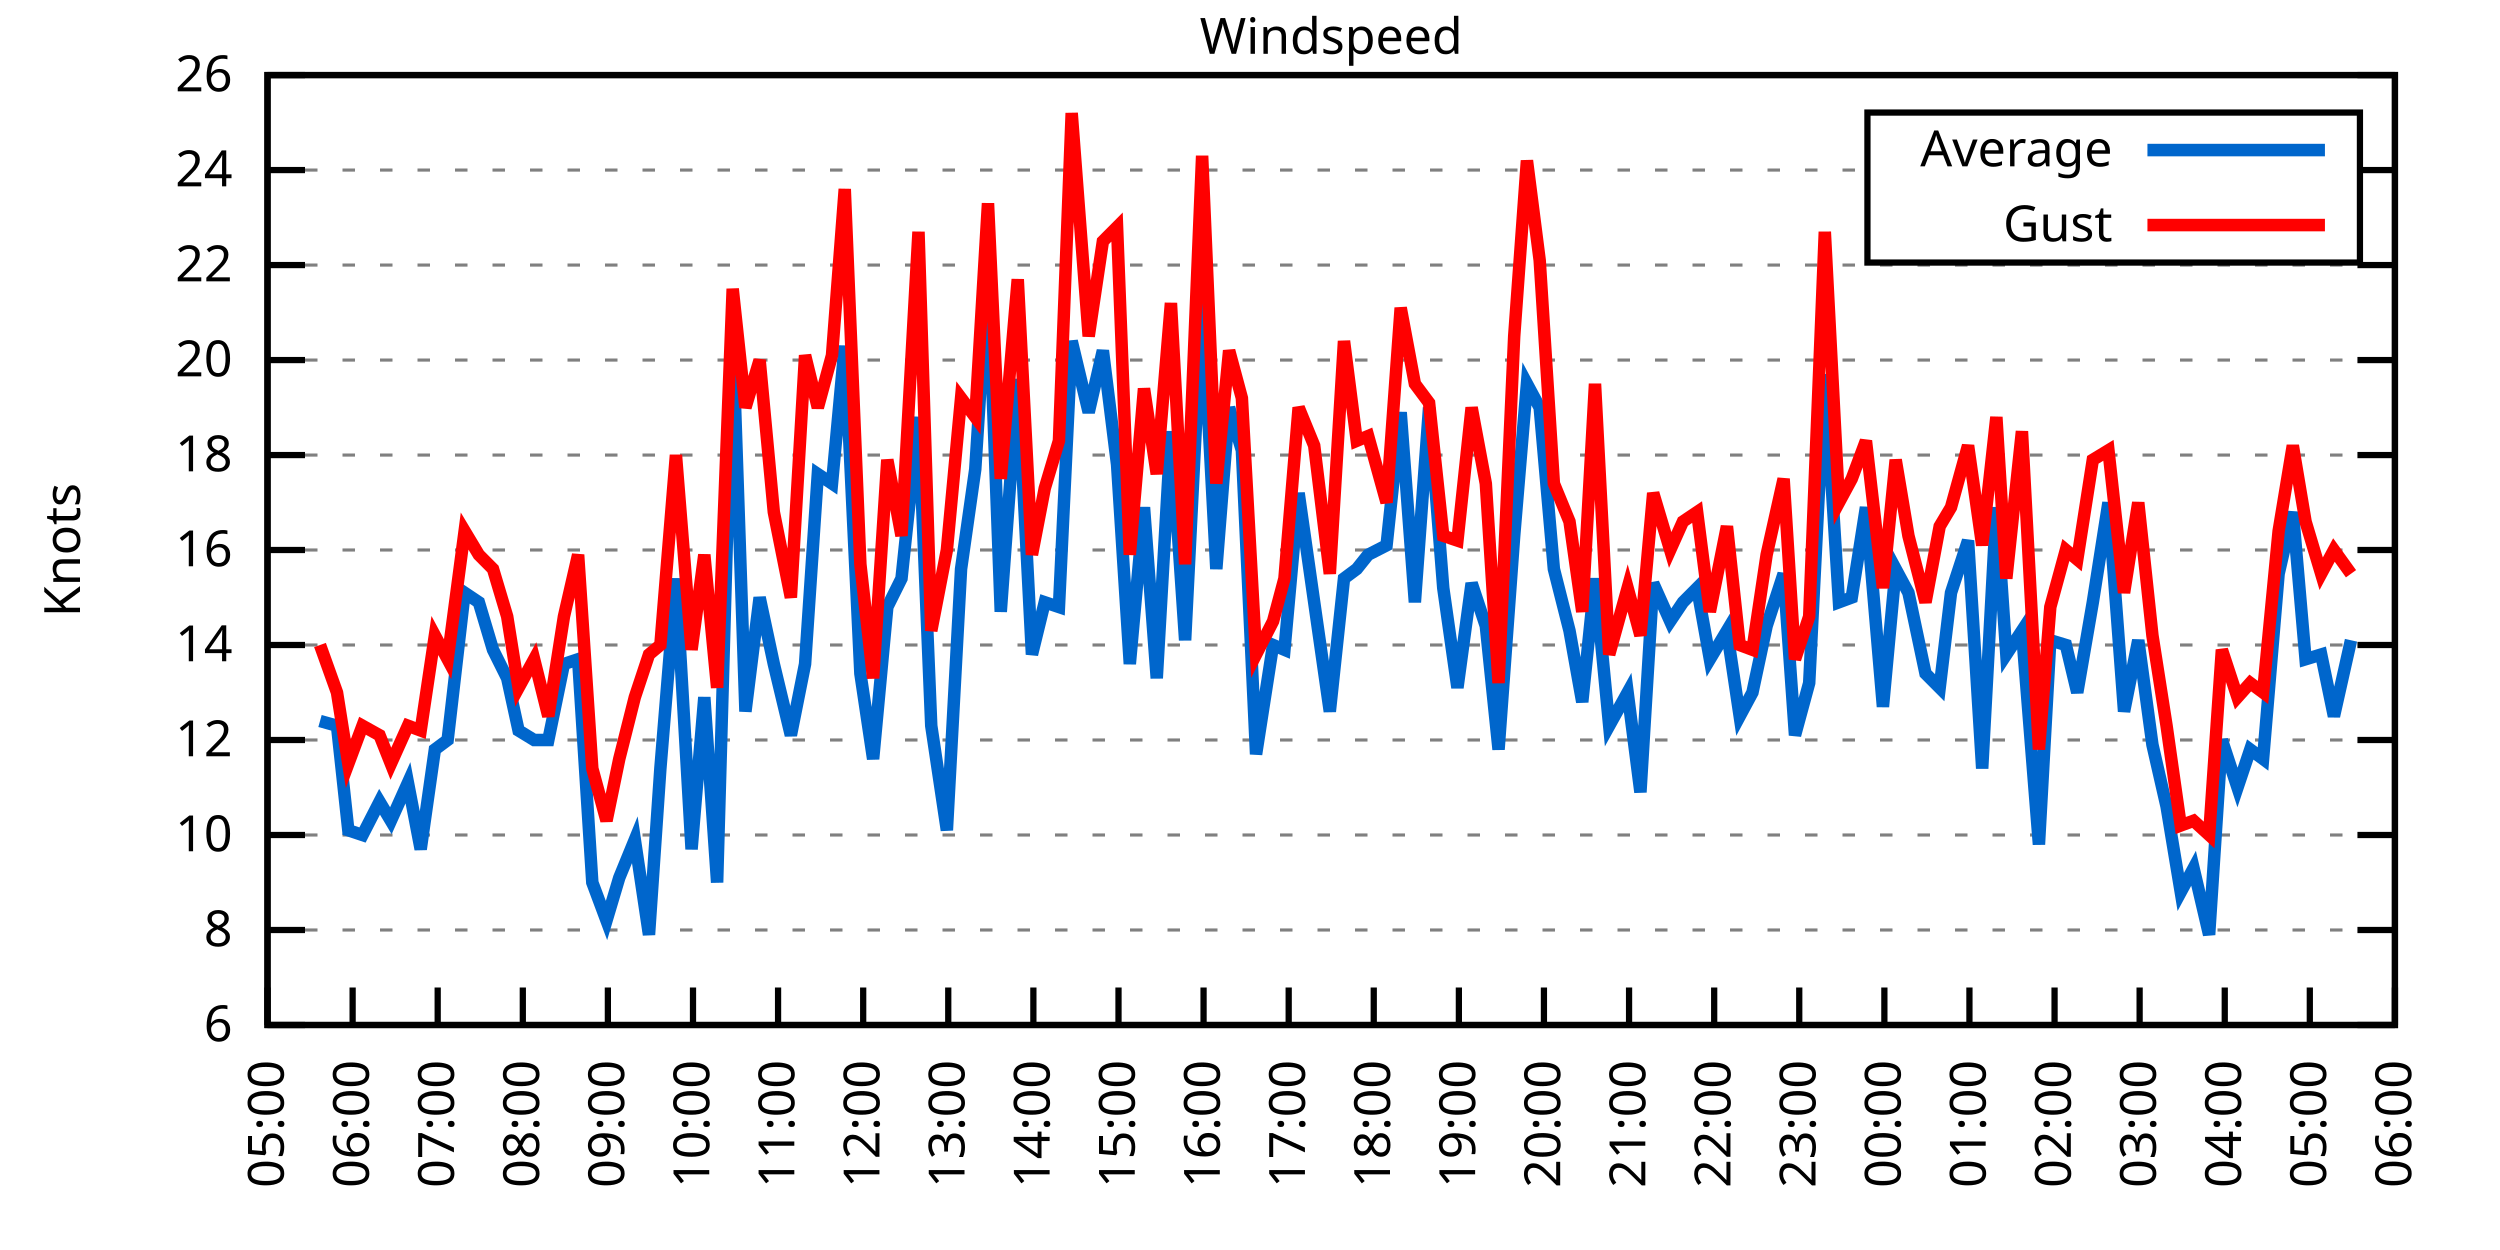
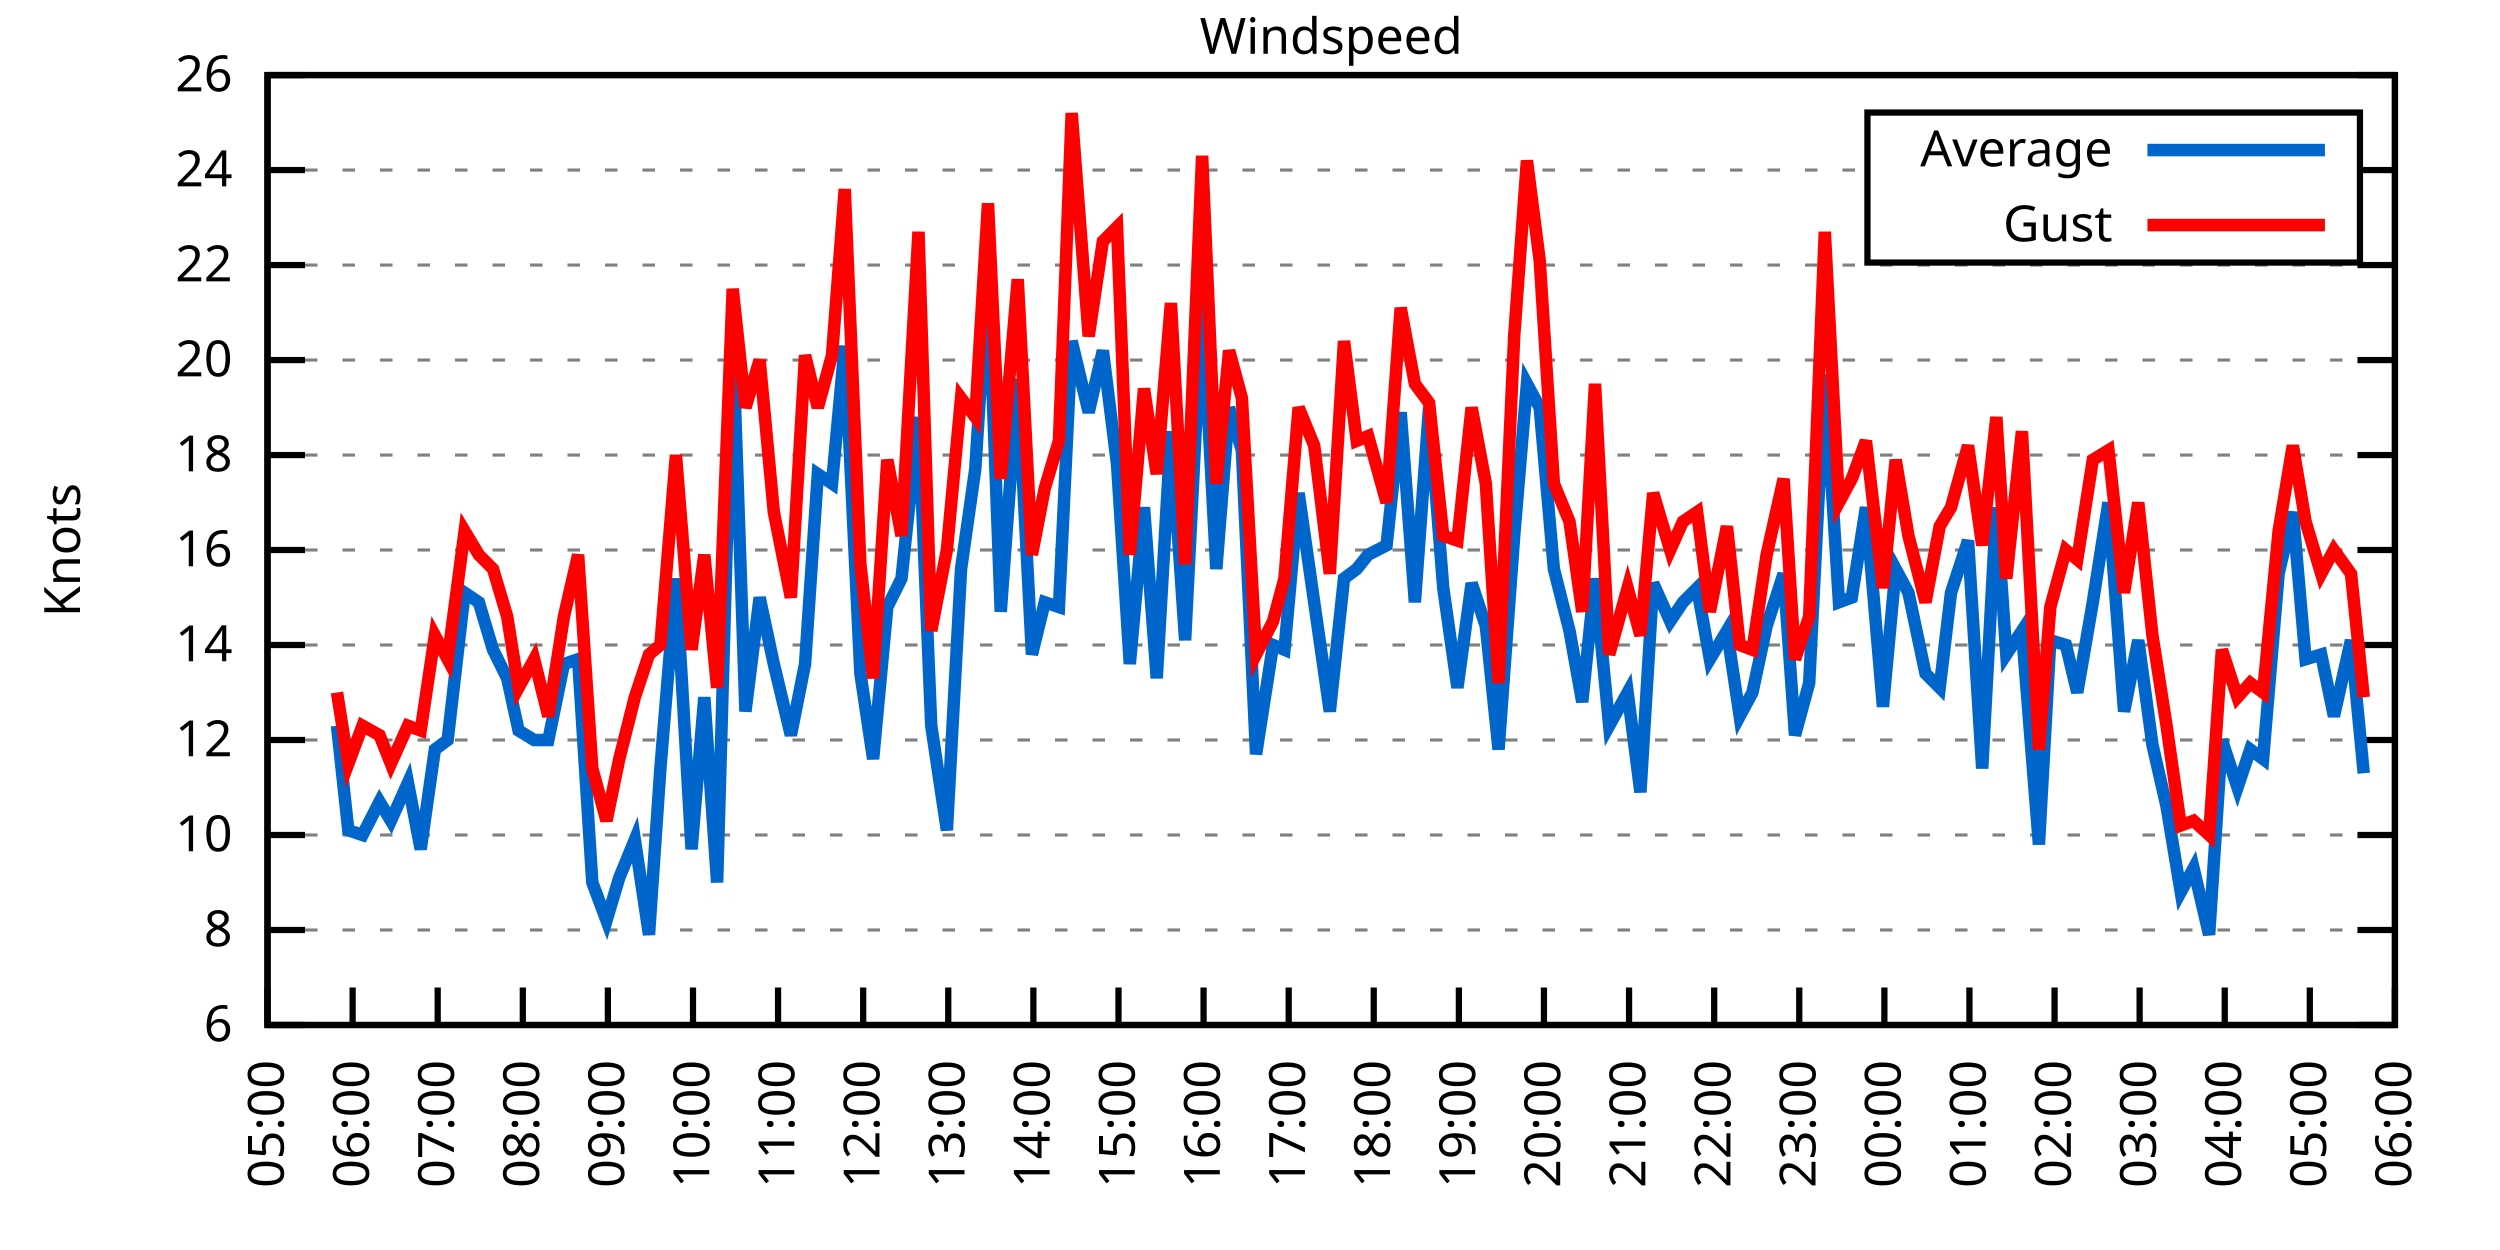
<svg xmlns="http://www.w3.org/2000/svg" xmlns:xlink="http://www.w3.org/1999/xlink" width="400" height="200" viewBox="0 0 400 200">
  <g id="gnuplot_canvas">
    <rect x="0" y="0" width="400" height="200" fill="none" />
    <defs>
      <circle id="gpDot" r="0.5" stroke-width="0.5" stroke="currentColor" />
      <path id="gpPt0" stroke-width="0.333" stroke="currentColor" d="M-1,0 h2 M0,-1 v2" />
      <path id="gpPt1" stroke-width="0.333" stroke="currentColor" d="M-1,-1 L1,1 M1,-1 L-1,1" />
      <path id="gpPt2" stroke-width="0.333" stroke="currentColor" d="M-1,0 L1,0 M0,-1 L0,1 M-1,-1 L1,1 M-1,1 L1,-1" />
      <rect id="gpPt3" stroke-width="0.333" stroke="currentColor" x="-1" y="-1" width="2" height="2" />
      <rect id="gpPt4" stroke-width="0.333" stroke="currentColor" fill="currentColor" x="-1" y="-1" width="2" height="2" />
      <circle id="gpPt5" stroke-width="0.333" stroke="currentColor" cx="0" cy="0" r="1" />
      <use xlink:href="#gpPt5" id="gpPt6" fill="currentColor" stroke="none" />
      <path id="gpPt7" stroke-width="0.333" stroke="currentColor" d="M0,-1.33 L-1.33,0.67 L1.33,0.67 z" />
      <use xlink:href="#gpPt7" id="gpPt8" fill="currentColor" stroke="none" />
      <use xlink:href="#gpPt7" id="gpPt9" stroke="currentColor" transform="rotate(180)" />
      <use xlink:href="#gpPt9" id="gpPt10" fill="currentColor" stroke="none" />
      <use xlink:href="#gpPt3" id="gpPt11" stroke="currentColor" transform="rotate(45)" />
      <use xlink:href="#gpPt11" id="gpPt12" fill="currentColor" stroke="none" />
      <path id="gpPt13" stroke-width="0.333" stroke="currentColor" d="M0,1.330 L1.265,0.411 L0.782,-1.067 L-0.782,-1.076 L-1.265,0.411 z" />
      <use xlink:href="#gpPt13" id="gpPt14" fill="currentColor" stroke="none" />
      <filter id="textbox" filterUnits="objectBoundingBox" x="0" y="0" height="1" width="1">
        <feFlood flood-color="white" flood-opacity="1" result="bgnd" />
        <feComposite in="SourceGraphic" in2="bgnd" operator="atop" />
      </filter>
      <filter id="greybox" filterUnits="objectBoundingBox" x="0" y="0" height="1" width="1">
        <feFlood flood-color="lightgrey" flood-opacity="1" result="grey" />
        <feComposite in="SourceGraphic" in2="grey" operator="atop" />
      </filter>
    </defs>
    <g fill="none" color="white" stroke="currentColor" stroke-width="1.00" stroke-linecap="butt" stroke-linejoin="miter">
</g>
    <g fill="none" color="black" stroke="currentColor" stroke-width="1.00" stroke-linecap="butt" stroke-linejoin="miter">
      <g stroke="none" shape-rendering="crispEdges">
        <polygon fill="rgb(255, 255, 255)" points="42.80,164.00 383.18,164.00 383.18,12.02 42.80,12.02 " />
      </g>
    </g>
    <g fill="none" color="black" stroke="currentColor" stroke-width="1.00" stroke-linecap="butt" stroke-linejoin="miter">
</g>
    <g fill="none" color="black" stroke="black" stroke-width="0.50" stroke-linecap="butt" stroke-linejoin="miter">
</g>
    <g fill="none" color="gray" stroke="currentColor" stroke-width="0.50" stroke-linecap="butt" stroke-linejoin="miter">
      <path stroke="gray" stroke-dasharray="2,4" class="gridline" d="M42.80,164.00 L383.19,164.00  " />
    </g>
    <g fill="none" color="gray" stroke="gray" stroke-width="1.00" stroke-linecap="butt" stroke-linejoin="miter">
</g>
    <g fill="none" color="black" stroke="currentColor" stroke-width="1.00" stroke-linecap="butt" stroke-linejoin="miter">
      <path stroke="black" d="M42.80,164.00 L48.80,164.00 M383.19,164.00 L377.19,164.00  " />
      <g transform="translate(37.20,166.60)" stroke="none" fill="black" font-family="Sans" font-size="8.00" text-anchor="end">
        <text>
          <tspan font-family="Sans"> 6</tspan>
        </text>
      </g>
    </g>
    <g fill="none" color="black" stroke="currentColor" stroke-width="1.00" stroke-linecap="butt" stroke-linejoin="miter">
</g>
    <g fill="none" color="black" stroke="black" stroke-width="0.50" stroke-linecap="butt" stroke-linejoin="miter">
</g>
    <g fill="none" color="gray" stroke="currentColor" stroke-width="0.50" stroke-linecap="butt" stroke-linejoin="miter">
      <path stroke="gray" stroke-dasharray="2,4" class="gridline" d="M42.80,148.80 L383.19,148.80  " />
    </g>
    <g fill="none" color="gray" stroke="gray" stroke-width="1.00" stroke-linecap="butt" stroke-linejoin="miter">
</g>
    <g fill="none" color="black" stroke="currentColor" stroke-width="1.00" stroke-linecap="butt" stroke-linejoin="miter">
      <path stroke="black" d="M42.80,148.80 L48.80,148.80 M383.19,148.80 L377.19,148.80  " />
      <g transform="translate(37.20,151.40)" stroke="none" fill="black" font-family="Sans" font-size="8.00" text-anchor="end">
        <text>
          <tspan font-family="Sans"> 8</tspan>
        </text>
      </g>
    </g>
    <g fill="none" color="black" stroke="currentColor" stroke-width="1.00" stroke-linecap="butt" stroke-linejoin="miter">
</g>
    <g fill="none" color="black" stroke="black" stroke-width="0.50" stroke-linecap="butt" stroke-linejoin="miter">
</g>
    <g fill="none" color="gray" stroke="currentColor" stroke-width="0.50" stroke-linecap="butt" stroke-linejoin="miter">
      <path stroke="gray" stroke-dasharray="2,4" class="gridline" d="M42.80,133.60 L383.19,133.60  " />
    </g>
    <g fill="none" color="gray" stroke="gray" stroke-width="1.00" stroke-linecap="butt" stroke-linejoin="miter">
</g>
    <g fill="none" color="black" stroke="currentColor" stroke-width="1.00" stroke-linecap="butt" stroke-linejoin="miter">
      <path stroke="black" d="M42.80,133.60 L48.80,133.60 M383.19,133.60 L377.19,133.60  " />
      <g transform="translate(37.20,136.20)" stroke="none" fill="black" font-family="Sans" font-size="8.00" text-anchor="end">
        <text>
          <tspan font-family="Sans"> 10</tspan>
        </text>
      </g>
    </g>
    <g fill="none" color="black" stroke="currentColor" stroke-width="1.00" stroke-linecap="butt" stroke-linejoin="miter">
</g>
    <g fill="none" color="black" stroke="black" stroke-width="0.50" stroke-linecap="butt" stroke-linejoin="miter">
</g>
    <g fill="none" color="gray" stroke="currentColor" stroke-width="0.50" stroke-linecap="butt" stroke-linejoin="miter">
      <path stroke="gray" stroke-dasharray="2,4" class="gridline" d="M42.80,118.40 L383.19,118.40  " />
    </g>
    <g fill="none" color="gray" stroke="gray" stroke-width="1.00" stroke-linecap="butt" stroke-linejoin="miter">
</g>
    <g fill="none" color="black" stroke="currentColor" stroke-width="1.00" stroke-linecap="butt" stroke-linejoin="miter">
      <path stroke="black" d="M42.80,118.40 L48.80,118.40 M383.19,118.40 L377.19,118.40  " />
      <g transform="translate(37.20,121.00)" stroke="none" fill="black" font-family="Sans" font-size="8.00" text-anchor="end">
        <text>
          <tspan font-family="Sans"> 12</tspan>
        </text>
      </g>
    </g>
    <g fill="none" color="black" stroke="currentColor" stroke-width="1.00" stroke-linecap="butt" stroke-linejoin="miter">
</g>
    <g fill="none" color="black" stroke="black" stroke-width="0.50" stroke-linecap="butt" stroke-linejoin="miter">
</g>
    <g fill="none" color="gray" stroke="currentColor" stroke-width="0.50" stroke-linecap="butt" stroke-linejoin="miter">
      <path stroke="gray" stroke-dasharray="2,4" class="gridline" d="M42.80,103.20 L383.19,103.20  " />
    </g>
    <g fill="none" color="gray" stroke="gray" stroke-width="1.00" stroke-linecap="butt" stroke-linejoin="miter">
</g>
    <g fill="none" color="black" stroke="currentColor" stroke-width="1.00" stroke-linecap="butt" stroke-linejoin="miter">
      <path stroke="black" d="M42.80,103.20 L48.80,103.20 M383.19,103.20 L377.19,103.20  " />
      <g transform="translate(37.20,105.80)" stroke="none" fill="black" font-family="Sans" font-size="8.00" text-anchor="end">
        <text>
          <tspan font-family="Sans"> 14</tspan>
        </text>
      </g>
    </g>
    <g fill="none" color="black" stroke="currentColor" stroke-width="1.00" stroke-linecap="butt" stroke-linejoin="miter">
</g>
    <g fill="none" color="black" stroke="black" stroke-width="0.50" stroke-linecap="butt" stroke-linejoin="miter">
</g>
    <g fill="none" color="gray" stroke="currentColor" stroke-width="0.50" stroke-linecap="butt" stroke-linejoin="miter">
      <path stroke="gray" stroke-dasharray="2,4" class="gridline" d="M42.80,88.00 L383.19,88.00  " />
    </g>
    <g fill="none" color="gray" stroke="gray" stroke-width="1.00" stroke-linecap="butt" stroke-linejoin="miter">
</g>
    <g fill="none" color="black" stroke="currentColor" stroke-width="1.00" stroke-linecap="butt" stroke-linejoin="miter">
      <path stroke="black" d="M42.80,88.00 L48.80,88.00 M383.19,88.00 L377.19,88.00  " />
      <g transform="translate(37.20,90.60)" stroke="none" fill="black" font-family="Sans" font-size="8.00" text-anchor="end">
        <text>
          <tspan font-family="Sans"> 16</tspan>
        </text>
      </g>
    </g>
    <g fill="none" color="black" stroke="currentColor" stroke-width="1.00" stroke-linecap="butt" stroke-linejoin="miter">
</g>
    <g fill="none" color="black" stroke="black" stroke-width="0.50" stroke-linecap="butt" stroke-linejoin="miter">
</g>
    <g fill="none" color="gray" stroke="currentColor" stroke-width="0.50" stroke-linecap="butt" stroke-linejoin="miter">
      <path stroke="gray" stroke-dasharray="2,4" class="gridline" d="M42.80,72.81 L383.19,72.81  " />
    </g>
    <g fill="none" color="gray" stroke="gray" stroke-width="1.00" stroke-linecap="butt" stroke-linejoin="miter">
</g>
    <g fill="none" color="black" stroke="currentColor" stroke-width="1.00" stroke-linecap="butt" stroke-linejoin="miter">
      <path stroke="black" d="M42.80,72.81 L48.80,72.81 M383.19,72.81 L377.19,72.81  " />
      <g transform="translate(37.20,75.41)" stroke="none" fill="black" font-family="Sans" font-size="8.00" text-anchor="end">
        <text>
          <tspan font-family="Sans"> 18</tspan>
        </text>
      </g>
    </g>
    <g fill="none" color="black" stroke="currentColor" stroke-width="1.00" stroke-linecap="butt" stroke-linejoin="miter">
</g>
    <g fill="none" color="black" stroke="black" stroke-width="0.50" stroke-linecap="butt" stroke-linejoin="miter">
</g>
    <g fill="none" color="gray" stroke="currentColor" stroke-width="0.50" stroke-linecap="butt" stroke-linejoin="miter">
      <path stroke="gray" stroke-dasharray="2,4" class="gridline" d="M42.80,57.61 L383.19,57.61  " />
    </g>
    <g fill="none" color="gray" stroke="gray" stroke-width="1.00" stroke-linecap="butt" stroke-linejoin="miter">
</g>
    <g fill="none" color="black" stroke="currentColor" stroke-width="1.00" stroke-linecap="butt" stroke-linejoin="miter">
      <path stroke="black" d="M42.80,57.61 L48.80,57.61 M383.19,57.61 L377.19,57.61  " />
      <g transform="translate(37.20,60.21)" stroke="none" fill="black" font-family="Sans" font-size="8.00" text-anchor="end">
        <text>
          <tspan font-family="Sans"> 20</tspan>
        </text>
      </g>
    </g>
    <g fill="none" color="black" stroke="currentColor" stroke-width="1.00" stroke-linecap="butt" stroke-linejoin="miter">
</g>
    <g fill="none" color="black" stroke="black" stroke-width="0.50" stroke-linecap="butt" stroke-linejoin="miter">
</g>
    <g fill="none" color="gray" stroke="currentColor" stroke-width="0.50" stroke-linecap="butt" stroke-linejoin="miter">
      <path stroke="gray" stroke-dasharray="2,4" class="gridline" d="M42.80,42.41 L383.19,42.41  " />
    </g>
    <g fill="none" color="gray" stroke="gray" stroke-width="1.00" stroke-linecap="butt" stroke-linejoin="miter">
</g>
    <g fill="none" color="black" stroke="currentColor" stroke-width="1.00" stroke-linecap="butt" stroke-linejoin="miter">
      <path stroke="black" d="M42.80,42.41 L48.80,42.41 M383.19,42.41 L377.19,42.41  " />
      <g transform="translate(37.20,45.01)" stroke="none" fill="black" font-family="Sans" font-size="8.00" text-anchor="end">
        <text>
          <tspan font-family="Sans"> 22</tspan>
        </text>
      </g>
    </g>
    <g fill="none" color="black" stroke="currentColor" stroke-width="1.00" stroke-linecap="butt" stroke-linejoin="miter">
</g>
    <g fill="none" color="black" stroke="black" stroke-width="0.50" stroke-linecap="butt" stroke-linejoin="miter">
</g>
    <g fill="none" color="gray" stroke="currentColor" stroke-width="0.50" stroke-linecap="butt" stroke-linejoin="miter">
      <path stroke="gray" stroke-dasharray="2,4" class="gridline" d="M42.80,27.21 L298.79,27.21 M377.59,27.21 L383.19,27.21  " />
    </g>
    <g fill="none" color="gray" stroke="gray" stroke-width="1.00" stroke-linecap="butt" stroke-linejoin="miter">
</g>
    <g fill="none" color="black" stroke="currentColor" stroke-width="1.00" stroke-linecap="butt" stroke-linejoin="miter">
      <path stroke="black" d="M42.80,27.21 L48.80,27.21 M383.19,27.21 L377.19,27.21  " />
      <g transform="translate(37.20,29.81)" stroke="none" fill="black" font-family="Sans" font-size="8.00" text-anchor="end">
        <text>
          <tspan font-family="Sans"> 24</tspan>
        </text>
      </g>
    </g>
    <g fill="none" color="black" stroke="currentColor" stroke-width="1.00" stroke-linecap="butt" stroke-linejoin="miter">
</g>
    <g fill="none" color="black" stroke="black" stroke-width="0.50" stroke-linecap="butt" stroke-linejoin="miter">
</g>
    <g fill="none" color="gray" stroke="currentColor" stroke-width="0.50" stroke-linecap="butt" stroke-linejoin="miter">
      <path stroke="gray" stroke-dasharray="2,4" class="gridline" d="M42.80,12.01 L383.19,12.01  " />
    </g>
    <g fill="none" color="gray" stroke="gray" stroke-width="1.00" stroke-linecap="butt" stroke-linejoin="miter">
</g>
    <g fill="none" color="black" stroke="currentColor" stroke-width="1.00" stroke-linecap="butt" stroke-linejoin="miter">
      <path stroke="black" d="M42.80,12.01 L48.80,12.01 M383.19,12.01 L377.19,12.01  " />
      <g transform="translate(37.20,14.61)" stroke="none" fill="black" font-family="Sans" font-size="8.00" text-anchor="end">
        <text>
          <tspan font-family="Sans"> 26</tspan>
        </text>
      </g>
    </g>
    <g fill="none" color="black" stroke="currentColor" stroke-width="1.00" stroke-linecap="butt" stroke-linejoin="miter">
      <path stroke="black" d="M42.80,164.00 L42.80,158.00  " />
      <g transform="translate(45.40,169.60) rotate(270.00)" stroke="none" fill="black" font-family="Sans" font-size="8.00" text-anchor="end">
        <text>
          <tspan font-family="Sans">05:00</tspan>
        </text>
      </g>
    </g>
    <g fill="none" color="black" stroke="currentColor" stroke-width="1.00" stroke-linecap="butt" stroke-linejoin="miter">
      <path stroke="black" d="M56.42,164.00 L56.42,158.00  " />
      <g transform="translate(59.02,169.60) rotate(270.00)" stroke="none" fill="black" font-family="Sans" font-size="8.00" text-anchor="end">
        <text>
          <tspan font-family="Sans">06:00</tspan>
        </text>
      </g>
    </g>
    <g fill="none" color="black" stroke="currentColor" stroke-width="1.00" stroke-linecap="butt" stroke-linejoin="miter">
      <path stroke="black" d="M70.03,164.00 L70.03,158.00  " />
      <g transform="translate(72.63,169.60) rotate(270.00)" stroke="none" fill="black" font-family="Sans" font-size="8.00" text-anchor="end">
        <text>
          <tspan font-family="Sans">07:00</tspan>
        </text>
      </g>
    </g>
    <g fill="none" color="black" stroke="currentColor" stroke-width="1.00" stroke-linecap="butt" stroke-linejoin="miter">
      <path stroke="black" d="M83.65,164.00 L83.65,158.00  " />
      <g transform="translate(86.25,169.60) rotate(270.00)" stroke="none" fill="black" font-family="Sans" font-size="8.00" text-anchor="end">
        <text>
          <tspan font-family="Sans">08:00</tspan>
        </text>
      </g>
    </g>
    <g fill="none" color="black" stroke="currentColor" stroke-width="1.00" stroke-linecap="butt" stroke-linejoin="miter">
      <path stroke="black" d="M97.26,164.00 L97.26,158.00  " />
      <g transform="translate(99.86,169.60) rotate(270.00)" stroke="none" fill="black" font-family="Sans" font-size="8.00" text-anchor="end">
        <text>
          <tspan font-family="Sans">09:00</tspan>
        </text>
      </g>
    </g>
    <g fill="none" color="black" stroke="currentColor" stroke-width="1.00" stroke-linecap="butt" stroke-linejoin="miter">
      <path stroke="black" d="M110.88,164.00 L110.88,158.00  " />
      <g transform="translate(113.48,169.60) rotate(270.00)" stroke="none" fill="black" font-family="Sans" font-size="8.00" text-anchor="end">
        <text>
          <tspan font-family="Sans">10:00</tspan>
        </text>
      </g>
    </g>
    <g fill="none" color="black" stroke="currentColor" stroke-width="1.00" stroke-linecap="butt" stroke-linejoin="miter">
      <path stroke="black" d="M124.49,164.00 L124.49,158.00  " />
      <g transform="translate(127.09,169.60) rotate(270.00)" stroke="none" fill="black" font-family="Sans" font-size="8.00" text-anchor="end">
        <text>
          <tspan font-family="Sans">11:00</tspan>
        </text>
      </g>
    </g>
    <g fill="none" color="black" stroke="currentColor" stroke-width="1.00" stroke-linecap="butt" stroke-linejoin="miter">
      <path stroke="black" d="M138.11,164.00 L138.11,158.00  " />
      <g transform="translate(140.71,169.60) rotate(270.00)" stroke="none" fill="black" font-family="Sans" font-size="8.00" text-anchor="end">
        <text>
          <tspan font-family="Sans">12:00</tspan>
        </text>
      </g>
    </g>
    <g fill="none" color="black" stroke="currentColor" stroke-width="1.00" stroke-linecap="butt" stroke-linejoin="miter">
      <path stroke="black" d="M151.72,164.00 L151.72,158.00  " />
      <g transform="translate(154.32,169.60) rotate(270.00)" stroke="none" fill="black" font-family="Sans" font-size="8.00" text-anchor="end">
        <text>
          <tspan font-family="Sans">13:00</tspan>
        </text>
      </g>
    </g>
    <g fill="none" color="black" stroke="currentColor" stroke-width="1.00" stroke-linecap="butt" stroke-linejoin="miter">
      <path stroke="black" d="M165.34,164.00 L165.34,158.00  " />
      <g transform="translate(167.94,169.60) rotate(270.00)" stroke="none" fill="black" font-family="Sans" font-size="8.00" text-anchor="end">
        <text>
          <tspan font-family="Sans">14:00</tspan>
        </text>
      </g>
    </g>
    <g fill="none" color="black" stroke="currentColor" stroke-width="1.00" stroke-linecap="butt" stroke-linejoin="miter">
      <path stroke="black" d="M178.96,164.00 L178.96,158.00  " />
      <g transform="translate(181.56,169.60) rotate(270.00)" stroke="none" fill="black" font-family="Sans" font-size="8.00" text-anchor="end">
        <text>
          <tspan font-family="Sans">15:00</tspan>
        </text>
      </g>
    </g>
    <g fill="none" color="black" stroke="currentColor" stroke-width="1.00" stroke-linecap="butt" stroke-linejoin="miter">
      <path stroke="black" d="M192.57,164.00 L192.57,158.00  " />
      <g transform="translate(195.17,169.60) rotate(270.00)" stroke="none" fill="black" font-family="Sans" font-size="8.00" text-anchor="end">
        <text>
          <tspan font-family="Sans">16:00</tspan>
        </text>
      </g>
    </g>
    <g fill="none" color="black" stroke="currentColor" stroke-width="1.00" stroke-linecap="butt" stroke-linejoin="miter">
      <path stroke="black" d="M206.19,164.00 L206.19,158.00  " />
      <g transform="translate(208.79,169.60) rotate(270.00)" stroke="none" fill="black" font-family="Sans" font-size="8.00" text-anchor="end">
        <text>
          <tspan font-family="Sans">17:00</tspan>
        </text>
      </g>
    </g>
    <g fill="none" color="black" stroke="currentColor" stroke-width="1.00" stroke-linecap="butt" stroke-linejoin="miter">
      <path stroke="black" d="M219.80,164.00 L219.80,158.00  " />
      <g transform="translate(222.40,169.60) rotate(270.00)" stroke="none" fill="black" font-family="Sans" font-size="8.00" text-anchor="end">
        <text>
          <tspan font-family="Sans">18:00</tspan>
        </text>
      </g>
    </g>
    <g fill="none" color="black" stroke="currentColor" stroke-width="1.00" stroke-linecap="butt" stroke-linejoin="miter">
      <path stroke="black" d="M233.42,164.00 L233.42,158.00  " />
      <g transform="translate(236.02,169.60) rotate(270.00)" stroke="none" fill="black" font-family="Sans" font-size="8.00" text-anchor="end">
        <text>
          <tspan font-family="Sans">19:00</tspan>
        </text>
      </g>
    </g>
    <g fill="none" color="black" stroke="currentColor" stroke-width="1.00" stroke-linecap="butt" stroke-linejoin="miter">
      <path stroke="black" d="M247.03,164.00 L247.03,158.00  " />
      <g transform="translate(249.63,169.60) rotate(270.00)" stroke="none" fill="black" font-family="Sans" font-size="8.00" text-anchor="end">
        <text>
          <tspan font-family="Sans">20:00</tspan>
        </text>
      </g>
    </g>
    <g fill="none" color="black" stroke="currentColor" stroke-width="1.00" stroke-linecap="butt" stroke-linejoin="miter">
      <path stroke="black" d="M260.65,164.00 L260.65,158.00  " />
      <g transform="translate(263.25,169.60) rotate(270.00)" stroke="none" fill="black" font-family="Sans" font-size="8.00" text-anchor="end">
        <text>
          <tspan font-family="Sans">21:00</tspan>
        </text>
      </g>
    </g>
    <g fill="none" color="black" stroke="currentColor" stroke-width="1.00" stroke-linecap="butt" stroke-linejoin="miter">
      <path stroke="black" d="M274.27,164.00 L274.27,158.00  " />
      <g transform="translate(276.87,169.60) rotate(270.00)" stroke="none" fill="black" font-family="Sans" font-size="8.00" text-anchor="end">
        <text>
          <tspan font-family="Sans">22:00</tspan>
        </text>
      </g>
    </g>
    <g fill="none" color="black" stroke="currentColor" stroke-width="1.00" stroke-linecap="butt" stroke-linejoin="miter">
      <path stroke="black" d="M287.88,164.00 L287.88,158.00  " />
      <g transform="translate(290.48,169.60) rotate(270.00)" stroke="none" fill="black" font-family="Sans" font-size="8.00" text-anchor="end">
        <text>
          <tspan font-family="Sans">23:00</tspan>
        </text>
      </g>
    </g>
    <g fill="none" color="black" stroke="currentColor" stroke-width="1.00" stroke-linecap="butt" stroke-linejoin="miter">
      <path stroke="black" d="M301.50,164.00 L301.50,158.00  " />
      <g transform="translate(304.10,169.60) rotate(270.00)" stroke="none" fill="black" font-family="Sans" font-size="8.00" text-anchor="end">
        <text>
          <tspan font-family="Sans">00:00</tspan>
        </text>
      </g>
    </g>
    <g fill="none" color="black" stroke="currentColor" stroke-width="1.00" stroke-linecap="butt" stroke-linejoin="miter">
      <path stroke="black" d="M315.11,164.00 L315.11,158.00  " />
      <g transform="translate(317.71,169.60) rotate(270.00)" stroke="none" fill="black" font-family="Sans" font-size="8.00" text-anchor="end">
        <text>
          <tspan font-family="Sans">01:00</tspan>
        </text>
      </g>
    </g>
    <g fill="none" color="black" stroke="currentColor" stroke-width="1.00" stroke-linecap="butt" stroke-linejoin="miter">
      <path stroke="black" d="M328.73,164.00 L328.73,158.00  " />
      <g transform="translate(331.33,169.60) rotate(270.00)" stroke="none" fill="black" font-family="Sans" font-size="8.00" text-anchor="end">
        <text>
          <tspan font-family="Sans">02:00</tspan>
        </text>
      </g>
    </g>
    <g fill="none" color="black" stroke="currentColor" stroke-width="1.00" stroke-linecap="butt" stroke-linejoin="miter">
      <path stroke="black" d="M342.34,164.00 L342.34,158.00  " />
      <g transform="translate(344.94,169.60) rotate(270.00)" stroke="none" fill="black" font-family="Sans" font-size="8.00" text-anchor="end">
        <text>
          <tspan font-family="Sans">03:00</tspan>
        </text>
      </g>
    </g>
    <g fill="none" color="black" stroke="currentColor" stroke-width="1.00" stroke-linecap="butt" stroke-linejoin="miter">
      <path stroke="black" d="M355.96,164.00 L355.96,158.00  " />
      <g transform="translate(358.56,169.60) rotate(270.00)" stroke="none" fill="black" font-family="Sans" font-size="8.00" text-anchor="end">
        <text>
          <tspan font-family="Sans">04:00</tspan>
        </text>
      </g>
    </g>
    <g fill="none" color="black" stroke="currentColor" stroke-width="1.00" stroke-linecap="butt" stroke-linejoin="miter">
      <path stroke="black" d="M369.57,164.00 L369.57,158.00  " />
      <g transform="translate(372.17,169.60) rotate(270.00)" stroke="none" fill="black" font-family="Sans" font-size="8.00" text-anchor="end">
        <text>
          <tspan font-family="Sans">05:00</tspan>
        </text>
      </g>
    </g>
    <g fill="none" color="black" stroke="currentColor" stroke-width="1.00" stroke-linecap="butt" stroke-linejoin="miter">
      <path stroke="black" d="M383.19,164.00 L383.19,158.00  " />
      <g transform="translate(385.79,169.60) rotate(270.00)" stroke="none" fill="black" font-family="Sans" font-size="8.00" text-anchor="end">
        <text>
          <tspan font-family="Sans">06:00</tspan>
        </text>
      </g>
    </g>
    <g fill="none" color="black" stroke="currentColor" stroke-width="1.00" stroke-linecap="butt" stroke-linejoin="miter">
</g>
    <g fill="none" color="black" stroke="currentColor" stroke-width="1.00" stroke-linecap="butt" stroke-linejoin="miter">
      <path stroke="black" d="M42.80,12.01 L42.80,164.00 L383.19,164.00 L383.19,12.01 L42.80,12.01 Z  " />
    </g>
    <g fill="none" color="black" stroke="currentColor" stroke-width="1.00" stroke-linecap="butt" stroke-linejoin="miter">
</g>
    <g fill="none" color="black" stroke="currentColor" stroke-width="1.00" stroke-linecap="butt" stroke-linejoin="miter">
      <path stroke="black" d="M298.79,42.01 L298.79,18.01 L377.59,18.01 L377.59,42.01 L298.79,42.01 Z  " />
    </g>
    <g id="Windspeed_plot_1">
      <g fill="none" color="white" stroke="black" stroke-width="2.00" stroke-linecap="butt" stroke-linejoin="miter">
</g>
      <g fill="none" color="black" stroke="currentColor" stroke-width="2.00" stroke-linecap="butt" stroke-linejoin="miter">
        <g transform="translate(337.99,26.61)" stroke="none" fill="black" font-family="Sans" font-size="8.00" text-anchor="end">
          <text>
            <tspan font-family="Sans">Average</tspan>
          </text>
        </g>
      </g>
      <g fill="none" color="black" stroke="currentColor" stroke-width="2.00" stroke-linecap="butt" stroke-linejoin="miter">
-         <path stroke="rgb(  0, 102, 204)" d="M343.59,24.01 L371.99,24.01 M51.20,115.36 L53.92,116.12 L55.73,132.84 L58.00,133.60 L60.73,128.28 L62.54,131.32   L65.27,125.24 L67.31,135.88 L69.58,119.92 L71.62,118.40 L74.34,94.84 L76.61,96.36 L78.88,103.96 L81.15,108.52   L82.97,116.88 L85.46,118.40 L87.73,118.40 L90.23,106.24 L92.50,105.48 L94.77,141.20 L97.04,147.28 L99.08,140.44   L101.57,134.36 L103.84,149.56 L105.66,122.96 L108.15,92.56 L110.65,135.88 L112.69,111.56 L114.74,141.20 L117.23,53.81   L119.27,113.84 L121.54,95.60 L123.81,106.24 L126.54,117.64 L128.81,106.24 L130.85,75.85 L133.12,77.37 L135.16,55.33   L137.66,107.76 L139.70,121.44 L141.97,97.12 L144.24,92.56 L146.96,66.73 L149.00,116.12 L151.50,132.84 L153.77,91.04   L156.04,75.09 L158.08,43.17 L160.12,97.88 L162.84,60.65 L165.11,104.72 L167.16,96.36 L169.43,97.12 L171.47,54.57   L174.19,65.97 L176.46,56.09 L178.73,74.33 L180.77,106.24 L183.04,81.17 L185.08,108.52 L187.35,69.01 L189.62,102.44   L192.34,48.49 L194.61,91.04 L196.66,65.21 L198.70,72.05 L200.97,120.68 L203.69,103.20 L205.51,103.96 L207.78,78.89   L210.27,96.36 L212.77,113.84 L215.04,92.56 L217.08,91.04 L218.90,88.76 L221.85,87.25 L224.11,65.97 L226.38,96.36   L228.65,65.21 L230.92,94.08 L233.19,110.04 L235.46,93.32 L237.73,100.16 L239.77,119.92 L242.27,85.73 L244.31,61.41   L246.35,65.21 L248.62,91.04 L251.12,100.92 L253.16,112.32 L255.20,92.56 L257.47,116.12 L260.42,110.80 L262.47,126.76   L264.51,93.32 L267.23,99.40 L269.27,96.36 L271.54,94.08 L273.58,105.48 L276.31,100.92 L278.35,114.60 L280.39,110.80   L282.66,100.16 L285.38,91.80 L287.20,117.64 L289.47,109.28 L291.97,59.89 L294.23,96.36 L296.28,95.60 L298.55,81.17   L301.27,113.08 L303.31,91.04 L305.35,94.84 L308.08,107.76 L310.35,110.04 L312.16,94.84 L314.89,86.49 L317.15,122.96   L319.42,81.17 L321.01,104.72 L323.51,100.92 L326.23,135.12 L328.05,102.44 L330.54,103.20 L332.36,110.80 L334.85,96.36   L337.35,80.41 L339.85,113.84 L342.12,102.44 L344.39,119.16 L346.65,129.04 L348.92,142.72 L350.97,138.92 L353.46,149.56   L355.50,118.40 L358.00,126.00 L360.04,119.92 L362.09,121.44 L364.58,91.80 L366.85,81.93 L368.89,105.48 L371.39,104.72   L373.43,114.60 L376.16,102.44  " />
+         <path stroke="rgb(  0, 102, 204)" d="M343.59,24.01 L371.99,24.01 M53.92,116.12 L55.73,132.84 L58.00,133.60 L60.73,128.28 L62.54,131.32 L65.27,125.24   L67.31,135.88 L69.58,119.92 L71.62,118.40 L74.34,94.84 L76.61,96.36 L78.88,103.96 L81.15,108.52 L82.97,116.88   L85.46,118.40 L87.73,118.40 L90.23,106.24 L92.50,105.48 L94.77,141.20 L97.04,147.28 L99.08,140.44 L101.57,134.36   L103.84,149.56 L105.66,122.96 L108.15,92.56 L110.65,135.88 L112.69,111.56 L114.74,141.20 L117.23,53.81 L119.27,113.84   L121.54,95.60 L123.81,106.24 L126.54,117.64 L128.81,106.24 L130.85,75.85 L133.12,77.37 L135.16,55.33 L137.66,107.76   L139.70,121.44 L141.97,97.12 L144.24,92.56 L146.96,66.73 L149.00,116.12 L151.50,132.84 L153.77,91.04 L156.04,75.09   L158.08,43.17 L160.12,97.88 L162.84,60.65 L165.11,104.72 L167.16,96.36 L169.43,97.12 L171.47,54.57 L174.19,65.97   L176.46,56.09 L178.73,74.33 L180.77,106.24 L183.04,81.17 L185.08,108.52 L187.35,69.01 L189.62,102.44 L192.34,48.49   L194.61,91.04 L196.66,65.21 L198.70,72.05 L200.97,120.68 L203.69,103.20 L205.51,103.96 L207.78,78.89 L210.27,96.36   L212.77,113.84 L215.04,92.56 L217.08,91.04 L218.90,88.76 L221.85,87.25 L224.11,65.97 L226.38,96.36 L228.65,65.21   L230.92,94.08 L233.19,110.04 L235.46,93.32 L237.73,100.16 L239.77,119.92 L242.27,85.73 L244.31,61.41 L246.35,65.21   L248.62,91.04 L251.12,100.92 L253.16,112.32 L255.20,92.56 L257.47,116.12 L260.42,110.80 L262.47,126.76 L264.51,93.32   L267.23,99.40 L269.27,96.36 L271.54,94.08 L273.58,105.48 L276.31,100.92 L278.35,114.60 L280.39,110.80 L282.66,100.16   L285.38,91.80 L287.20,117.64 L289.47,109.28 L291.97,59.89 L294.23,96.36 L296.28,95.60 L298.55,81.17 L301.27,113.08   L303.31,91.04 L305.35,94.84 L308.08,107.76 L310.35,110.04 L312.16,94.84 L314.89,86.49 L317.15,122.96 L319.42,81.17   L321.01,104.72 L323.51,100.92 L326.23,135.12 L328.05,102.44 L330.54,103.20 L332.36,110.80 L334.85,96.36 L337.35,80.41   L339.85,113.84 L342.12,102.44 L344.39,119.16 L346.65,129.04 L348.92,142.72 L350.97,138.92 L353.46,149.56 L355.50,118.40   L358.00,126.00 L360.04,119.92 L362.09,121.44 L364.58,91.80 L366.85,81.93 L368.89,105.48 L371.39,104.72 L373.43,114.60   L376.16,102.44 L378.20,123.72  " />
      </g>
    </g>
    <g id="Windspeed_plot_2">
      <g fill="none" color="black" stroke="currentColor" stroke-width="2.00" stroke-linecap="butt" stroke-linejoin="miter">
        <g transform="translate(337.99,38.61)" stroke="none" fill="black" font-family="Sans" font-size="8.00" text-anchor="end">
          <text>
            <tspan font-family="Sans">Gust</tspan>
          </text>
        </g>
      </g>
      <g fill="none" color="black" stroke="currentColor" stroke-width="2.00" stroke-linecap="butt" stroke-linejoin="miter">
-         <path stroke="rgb(255,   0,   0)" d="M343.59,36.01 L371.99,36.01 M51.20,103.20 L53.92,110.80 L55.73,122.20 L58.00,116.12 L60.73,117.64 L62.54,122.20   L65.27,116.12 L67.31,116.88 L69.58,101.68 L71.62,105.48 L74.34,84.97 L76.61,88.76 L78.88,91.04 L81.15,98.64   L82.97,110.04 L85.46,105.48 L87.73,114.60 L90.23,98.64 L92.50,88.76 L94.77,122.96 L97.04,131.32 L99.08,121.44   L101.57,111.56 L103.84,104.72 L105.66,103.20 L108.15,72.81 L110.65,103.96 L112.69,88.76 L114.74,110.04 L117.23,46.21   L119.27,65.21 L121.54,57.61 L123.81,81.93 L126.54,95.60 L128.81,56.85 L130.85,65.21 L133.12,56.85 L135.16,30.25   L137.66,90.28 L139.70,108.52 L141.97,73.57 L144.24,85.73 L146.96,37.09 L149.00,100.92 L151.50,88.00 L153.77,63.69   L156.04,66.73 L158.08,32.53 L160.12,76.61 L162.84,44.69 L165.11,88.76 L167.16,78.13 L169.43,70.53 L171.47,18.09   L174.19,53.81 L176.46,38.61 L178.73,36.33 L180.77,88.76 L183.04,62.17 L185.08,75.85 L187.35,48.49 L189.62,90.28   L192.34,24.93 L194.61,77.37 L196.66,56.09 L198.70,63.69 L200.97,104.72 L203.69,99.40 L205.51,92.56 L207.78,65.21   L210.27,71.29 L212.77,91.80 L215.04,54.57 L217.08,70.53 L218.90,69.77 L221.85,80.41 L224.11,49.25 L226.38,61.41   L228.65,64.45 L230.92,85.73 L233.19,86.49 L235.46,65.21 L237.73,77.37 L239.77,109.28 L242.27,53.81 L244.31,25.69   L246.35,41.65 L248.62,77.37 L251.12,83.45 L253.16,97.88 L255.20,61.41 L257.47,104.72 L260.42,94.08 L262.47,101.68   L264.51,78.89 L267.23,88.00 L269.27,83.45 L271.54,81.93 L273.58,97.88 L276.31,84.21 L278.35,103.20 L280.39,103.96   L282.66,88.76 L285.38,76.61 L287.20,105.48 L289.47,98.64 L291.97,37.09 L294.23,80.41 L296.28,76.61 L298.55,70.53   L301.27,94.08 L303.31,73.57 L305.35,85.73 L308.08,96.36 L310.35,84.21 L312.16,81.17 L314.89,71.29 L317.15,87.25   L319.42,66.73 L321.01,92.56 L323.51,69.01 L326.23,119.92 L328.05,97.12 L330.54,88.00 L332.36,89.52 L334.85,73.57   L337.35,72.05 L339.85,94.84 L342.12,80.41 L344.39,101.68 L346.65,116.12 L348.92,132.08 L350.97,131.32 L353.46,133.60   L355.50,103.96 L358.00,111.56 L360.04,109.28 L362.09,110.80 L364.58,84.97 L366.85,71.29 L368.89,83.45 L371.39,91.80   L373.43,88.00 L376.16,91.80  " />
+         <path stroke="rgb(255,   0,   0)" d="M343.59,36.01 L371.99,36.01 M53.92,110.80 L55.73,122.20 L58.00,116.12 L60.73,117.64 L62.54,122.20 L65.27,116.12   L67.31,116.88 L69.58,101.68 L71.62,105.48 L74.34,84.97 L76.61,88.76 L78.88,91.04 L81.15,98.64 L82.97,110.04   L85.46,105.48 L87.73,114.60 L90.23,98.64 L92.50,88.76 L94.77,122.96 L97.04,131.32 L99.08,121.44 L101.57,111.56   L103.84,104.72 L105.66,103.20 L108.15,72.81 L110.65,103.96 L112.69,88.76 L114.74,110.04 L117.23,46.21 L119.27,65.21   L121.54,57.61 L123.81,81.93 L126.54,95.60 L128.81,56.85 L130.85,65.21 L133.12,56.85 L135.16,30.25 L137.66,90.28   L139.70,108.52 L141.97,73.57 L144.24,85.73 L146.96,37.09 L149.00,100.92 L151.50,88.00 L153.77,63.69 L156.04,66.73   L158.08,32.53 L160.12,76.61 L162.84,44.69 L165.11,88.76 L167.16,78.13 L169.43,70.53 L171.47,18.09 L174.19,53.81   L176.46,38.61 L178.73,36.33 L180.77,88.76 L183.04,62.17 L185.08,75.85 L187.35,48.49 L189.62,90.28 L192.34,24.93   L194.61,77.37 L196.66,56.09 L198.70,63.69 L200.97,104.72 L203.69,99.40 L205.51,92.56 L207.78,65.21 L210.27,71.29   L212.77,91.80 L215.04,54.57 L217.08,70.53 L218.90,69.77 L221.85,80.41 L224.11,49.25 L226.38,61.41 L228.65,64.45   L230.92,85.73 L233.19,86.49 L235.46,65.21 L237.73,77.37 L239.77,109.28 L242.27,53.81 L244.31,25.69 L246.35,41.65   L248.62,77.37 L251.12,83.45 L253.16,97.88 L255.20,61.41 L257.47,104.72 L260.42,94.08 L262.47,101.68 L264.51,78.89   L267.23,88.00 L269.27,83.45 L271.54,81.93 L273.58,97.88 L276.31,84.21 L278.35,103.20 L280.39,103.96 L282.66,88.76   L285.38,76.61 L287.20,105.48 L289.47,98.64 L291.97,37.09 L294.23,80.41 L296.28,76.61 L298.55,70.53 L301.27,94.08   L303.31,73.57 L305.35,85.73 L308.08,96.36 L310.35,84.21 L312.16,81.17 L314.89,71.29 L317.15,87.25 L319.42,66.73   L321.01,92.56 L323.51,69.01 L326.23,119.92 L328.05,97.12 L330.54,88.00 L332.36,89.52 L334.85,73.57 L337.35,72.05   L339.85,94.84 L342.12,80.41 L344.39,101.68 L346.65,116.12 L348.92,132.08 L350.97,131.32 L353.46,133.60 L355.50,103.96   L358.00,111.56 L360.04,109.28 L362.09,110.80 L364.58,84.97 L366.85,71.29 L368.89,83.45 L371.39,91.80 L373.43,88.00   L376.16,91.80 L378.20,111.56  " />
      </g>
    </g>
    <g fill="none" color="black" stroke="currentColor" stroke-width="2.00" stroke-linecap="butt" stroke-linejoin="miter">
</g>
    <g fill="none" color="black" stroke="black" stroke-width="1.00" stroke-linecap="butt" stroke-linejoin="miter">
</g>
    <g fill="none" color="black" stroke="currentColor" stroke-width="1.00" stroke-linecap="butt" stroke-linejoin="miter">
      <path stroke="black" d="M42.80,12.01 L42.80,164.00 L383.19,164.00 L383.19,12.01 L42.80,12.01 Z  " />
      <g transform="translate(12.80,88.01) rotate(270.00)" stroke="none" fill="black" font-family="Sans" font-size="8.00" text-anchor="middle">
        <text>
          <tspan font-family="Sans">Knots</tspan>
        </text>
      </g>
    </g>
    <g fill="none" color="black" stroke="currentColor" stroke-width="1.00" stroke-linecap="butt" stroke-linejoin="miter">
</g>
    <g fill="none" color="black" stroke="currentColor" stroke-width="1.00" stroke-linecap="butt" stroke-linejoin="miter">
      <g transform="translate(212.99,8.61)" stroke="none" fill="black" font-family="Sans" font-size="8.00" text-anchor="middle">
        <text>
          <tspan font-family="Sans">Windspeed</tspan>
        </text>
      </g>
    </g>
    <g fill="none" color="black" stroke="currentColor" stroke-width="1.00" stroke-linecap="butt" stroke-linejoin="miter">
</g>
  </g>
</svg>
